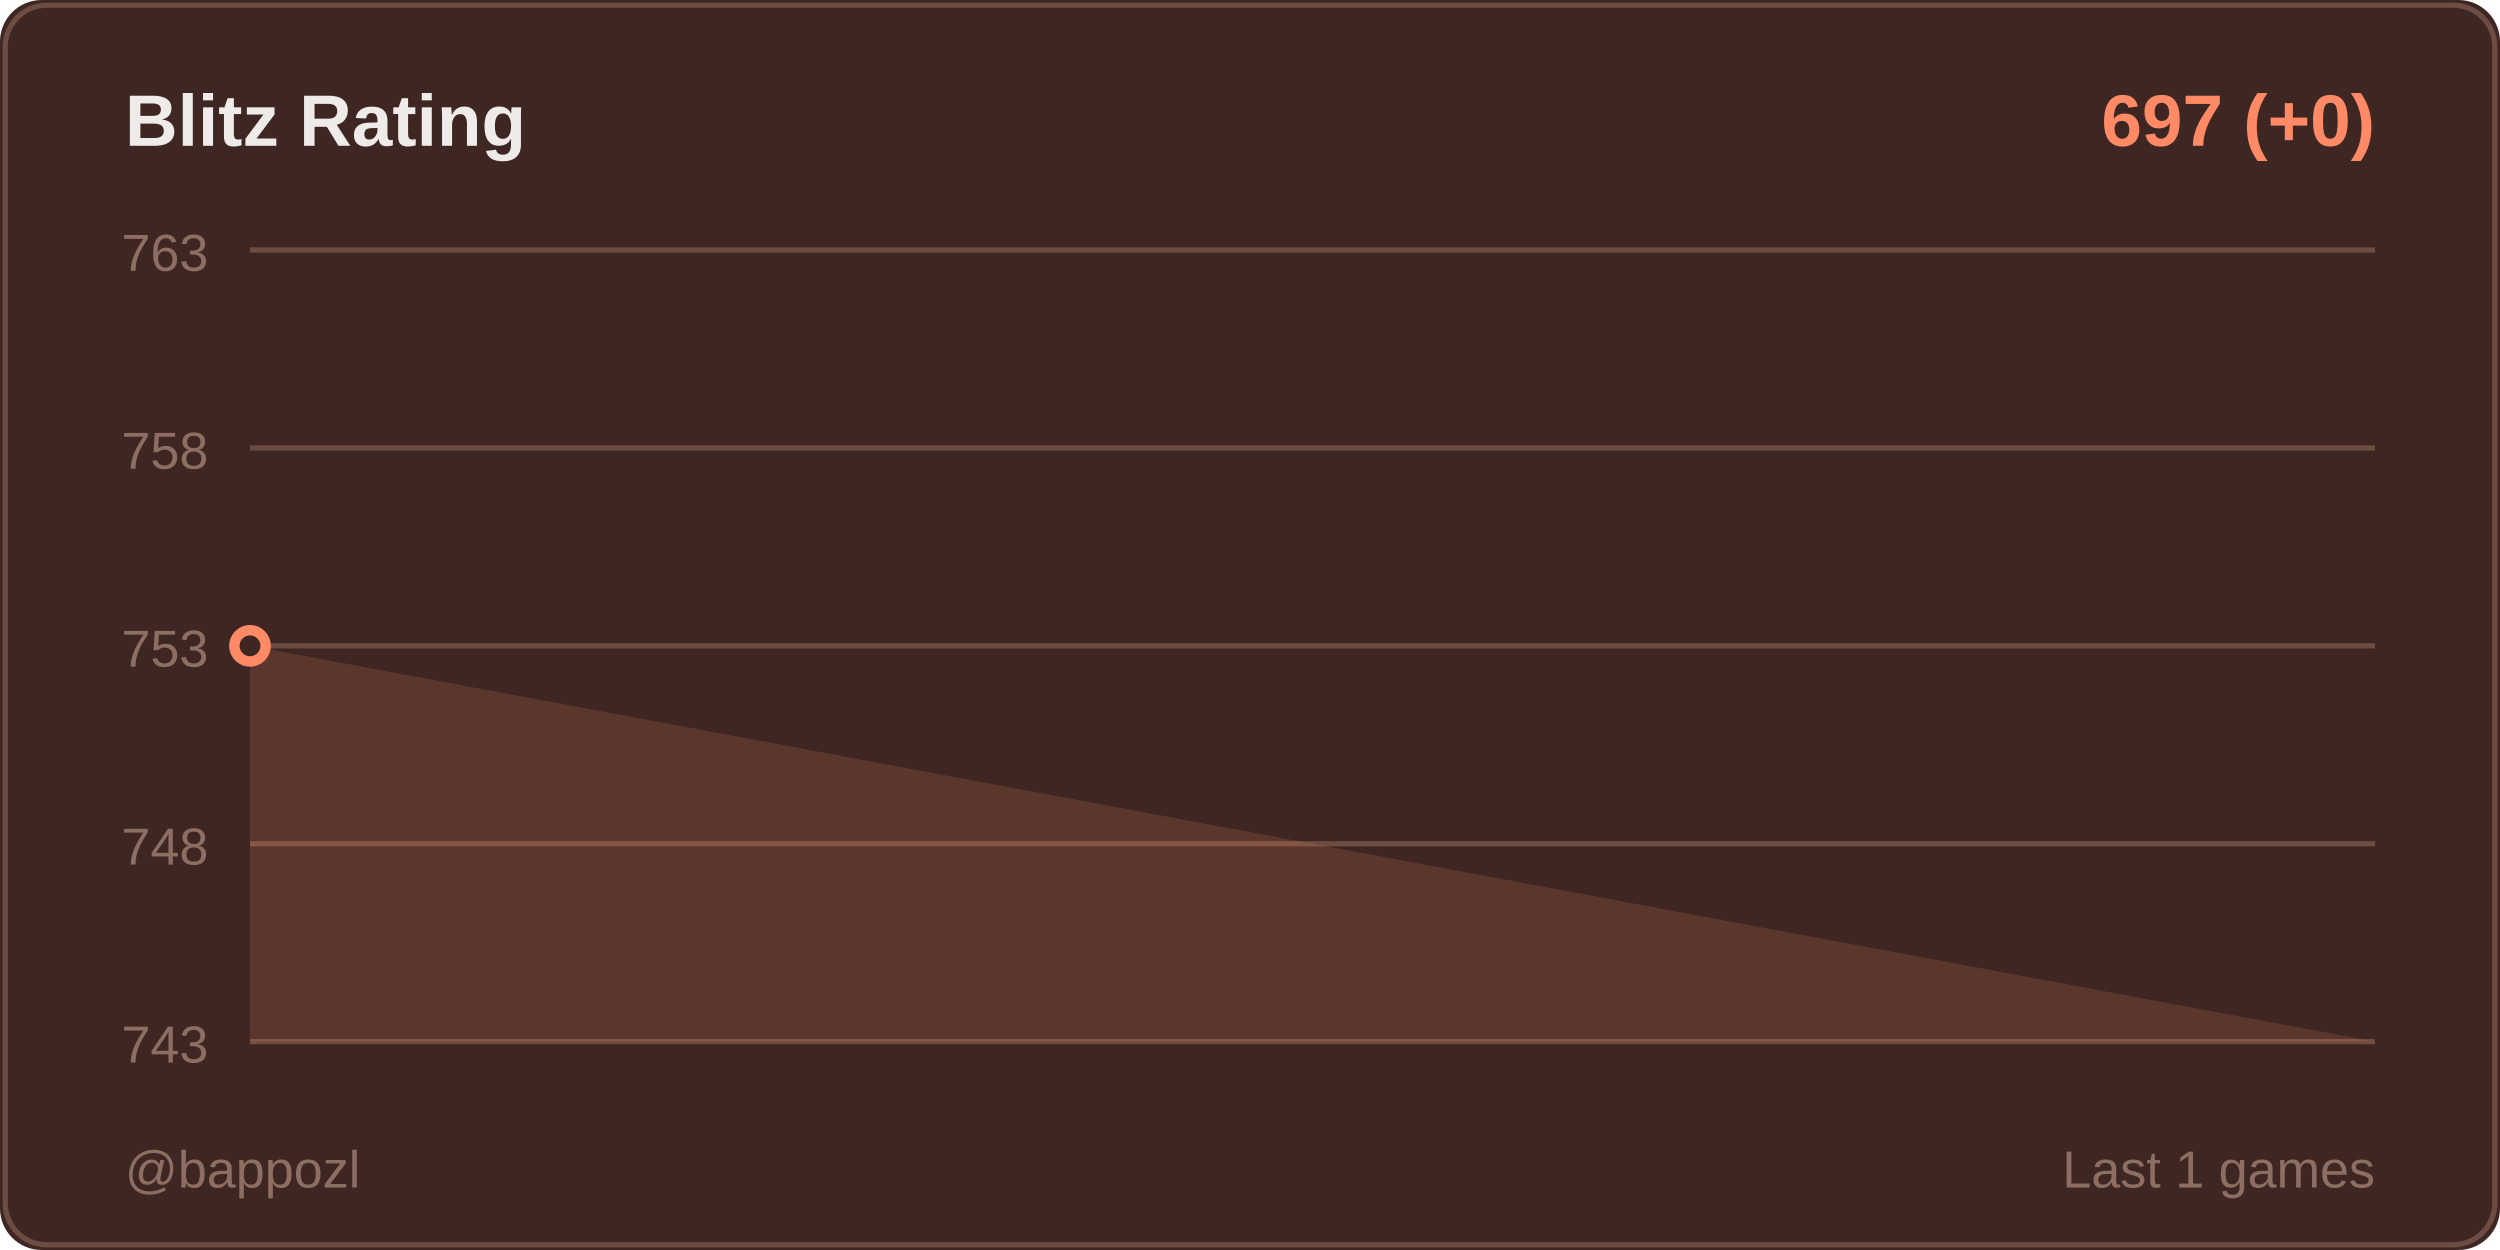
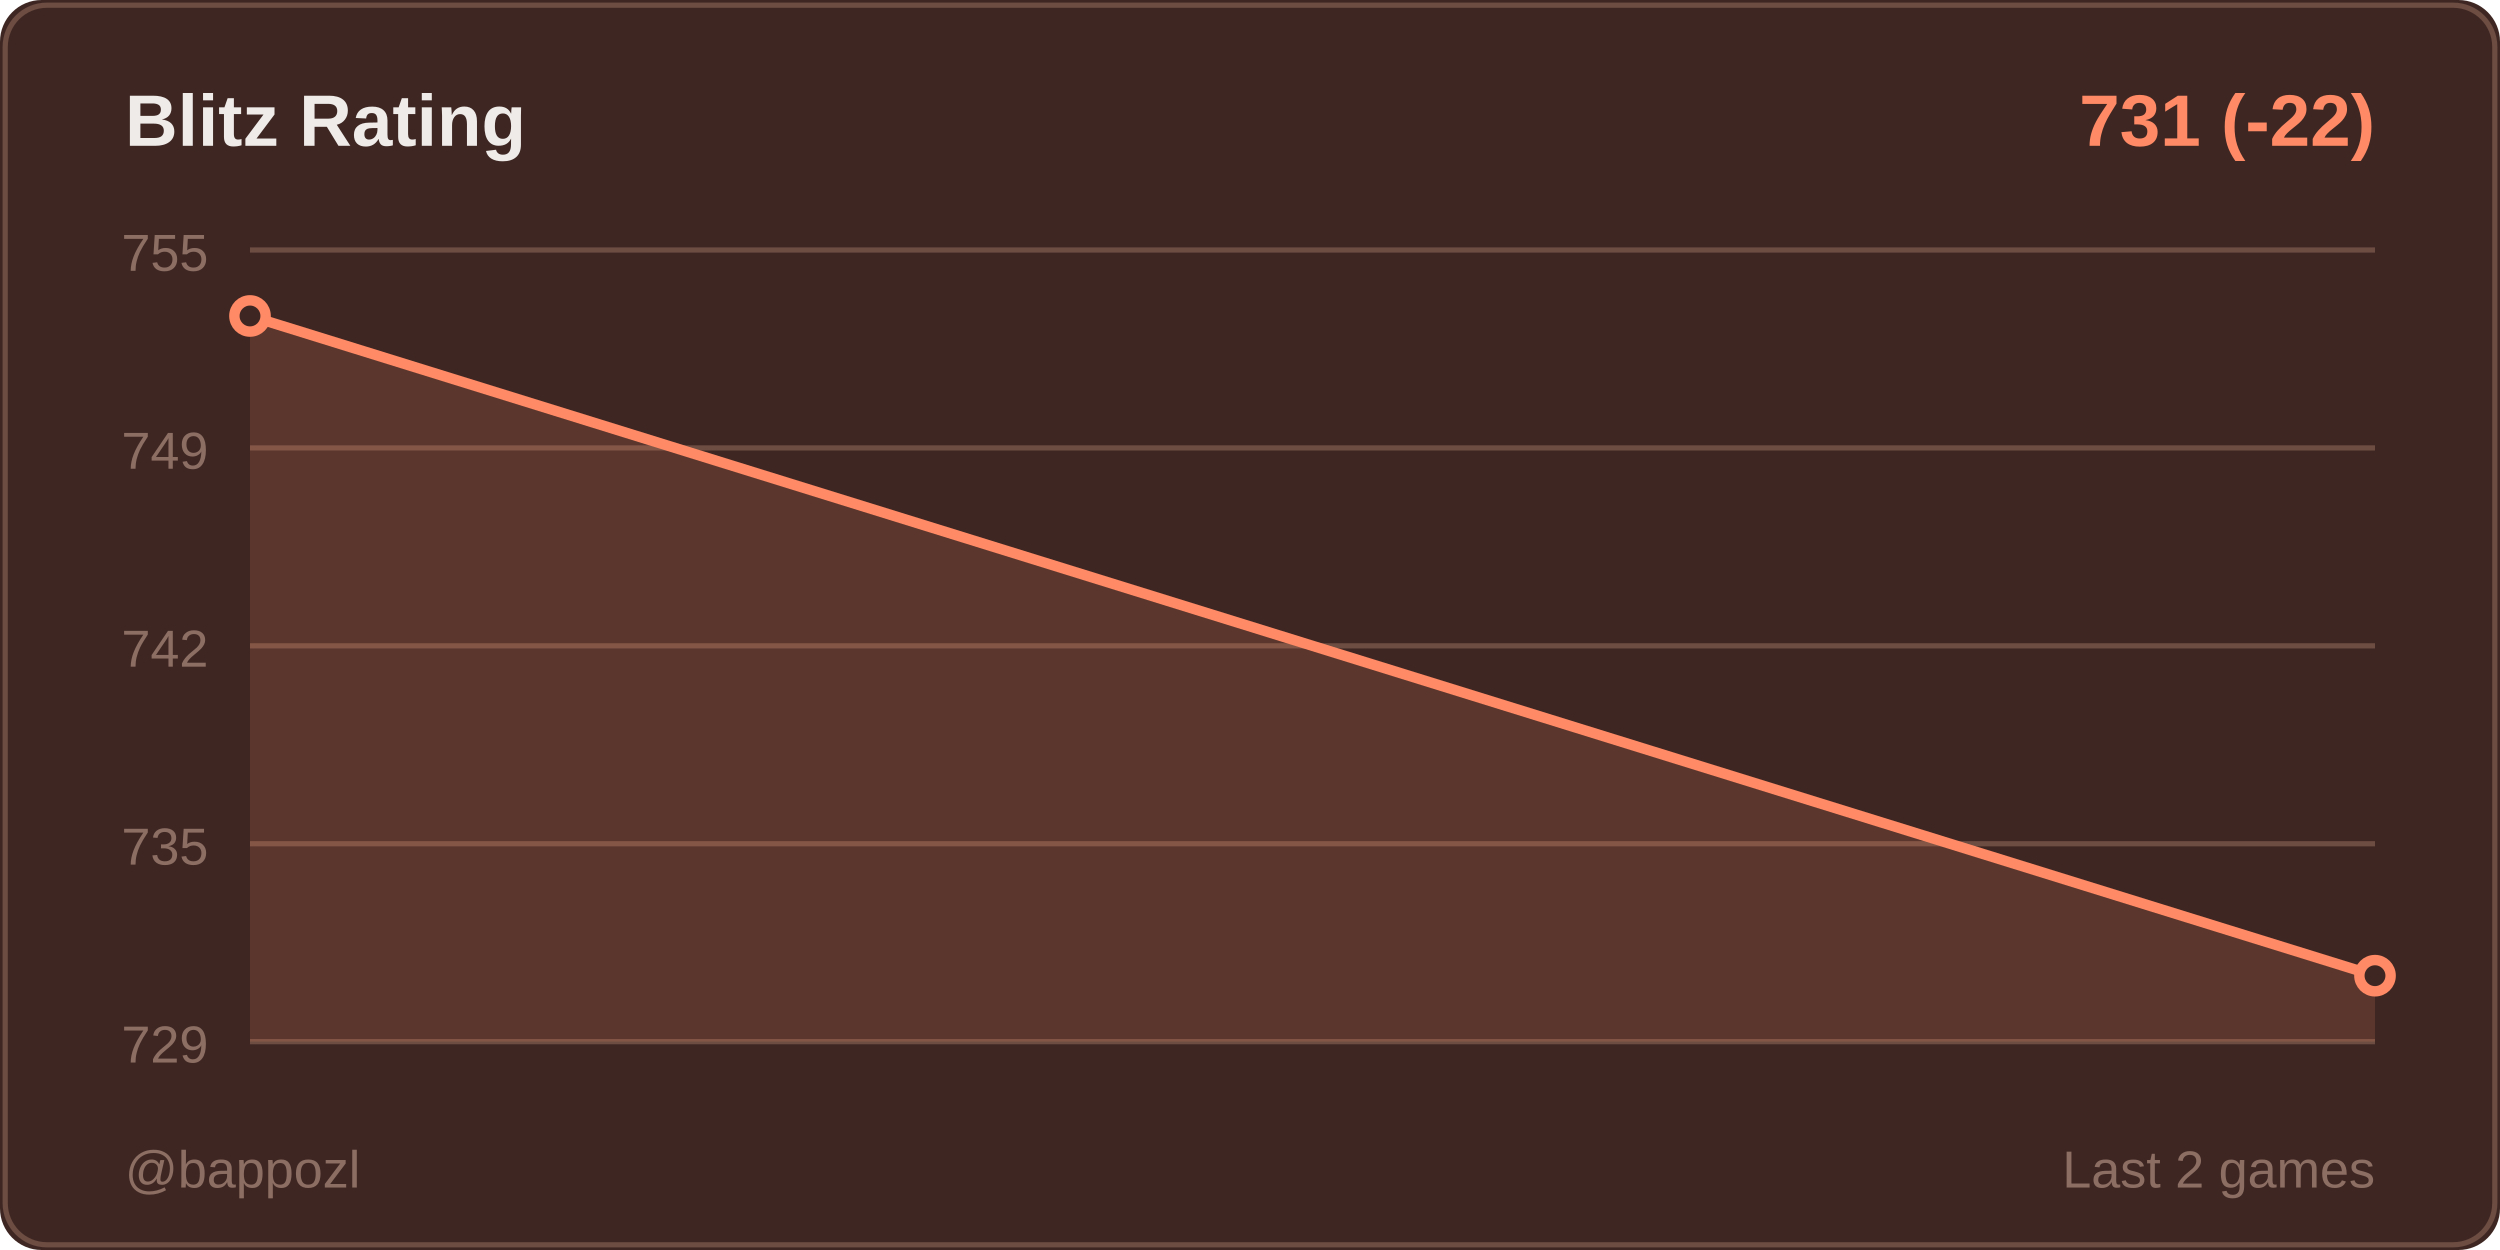
<svg xmlns="http://www.w3.org/2000/svg" width="480" height="240">
  <rect width="480" height="240" fill="#3e2723" rx="8" />
  <rect x="1" y="1" width="478" height="238" fill="none" stroke="#6d4c41" rx="8" />
  <text x="24" y="28" fill="#efebe9" font-size="14" font-weight="600" font-family="Segoe UI, Arial, sans-serif">
    Blitz Rating
  </text>
  <text x="456" y="28" fill="#ff8a65" font-size="14" font-weight="600" font-family="Segoe UI, Arial, sans-serif" text-anchor="end">
-     697 (+0)
+     731 (-22)
  </text>
  <line x1="48" y1="48" x2="456" y2="48" stroke="#6d4c41" stroke-width="1" />
-   <text x="40" y="52" fill="#8d6e63" font-size="10" font-family="Segoe UI, Arial, sans-serif" text-anchor="end">763</text>
+   <text x="40" y="52" fill="#8d6e63" font-size="10" font-family="Segoe UI, Arial, sans-serif" text-anchor="end">755</text>
  <line x1="48" y1="86" x2="456" y2="86" stroke="#6d4c41" stroke-width="1" />
-   <text x="40" y="90" fill="#8d6e63" font-size="10" font-family="Segoe UI, Arial, sans-serif" text-anchor="end">758</text>
+   <text x="40" y="90" fill="#8d6e63" font-size="10" font-family="Segoe UI, Arial, sans-serif" text-anchor="end">749</text>
  <line x1="48" y1="124" x2="456" y2="124" stroke="#6d4c41" stroke-width="1" />
-   <text x="40" y="128" fill="#8d6e63" font-size="10" font-family="Segoe UI, Arial, sans-serif" text-anchor="end">753</text>
+   <text x="40" y="128" fill="#8d6e63" font-size="10" font-family="Segoe UI, Arial, sans-serif" text-anchor="end">742</text>
  <line x1="48" y1="162" x2="456" y2="162" stroke="#6d4c41" stroke-width="1" />
-   <text x="40" y="166" fill="#8d6e63" font-size="10" font-family="Segoe UI, Arial, sans-serif" text-anchor="end">748</text>
+   <text x="40" y="166" fill="#8d6e63" font-size="10" font-family="Segoe UI, Arial, sans-serif" text-anchor="end">735</text>
  <line x1="48" y1="200" x2="456" y2="200" stroke="#6d4c41" stroke-width="1" />
-   <text x="40" y="204" fill="#8d6e63" font-size="10" font-family="Segoe UI, Arial, sans-serif" text-anchor="end">743</text>
-   <polygon points="48,200 48,124 456,200" fill="#ff8a65" opacity="0.15" />
-   <polyline points="48,124" fill="none" stroke="#ff8a65" stroke-width="2" stroke-linecap="round" stroke-linejoin="round" />
-   <circle cx="48" cy="124" r="3" fill="#3e2723" stroke="#ff8a65" stroke-width="2" />
+   <text x="40" y="204" fill="#8d6e63" font-size="10" font-family="Segoe UI, Arial, sans-serif" text-anchor="end">729</text>
+   <polygon points="48,200 48,60.667 456,187.333 456,200" fill="#ff8a65" opacity="0.15" />
+   <polyline points="48,60.667 456,187.333" fill="none" stroke="#ff8a65" stroke-width="2" stroke-linecap="round" stroke-linejoin="round" />
+   <circle cx="48" cy="60.667" r="3" fill="#3e2723" stroke="#ff8a65" stroke-width="2" />
+   <circle cx="456" cy="187.333" r="3" fill="#3e2723" stroke="#ff8a65" stroke-width="2" />
  <text x="24" y="228" fill="#8d6e63" font-size="10" font-family="Segoe UI, Arial, sans-serif">
    @bappozl
  </text>
  <text x="456" y="228" fill="#8d6e63" font-size="10" font-family="Segoe UI, Arial, sans-serif" text-anchor="end">
-     Last 1 games
+     Last 2 games
  </text>
</svg>
